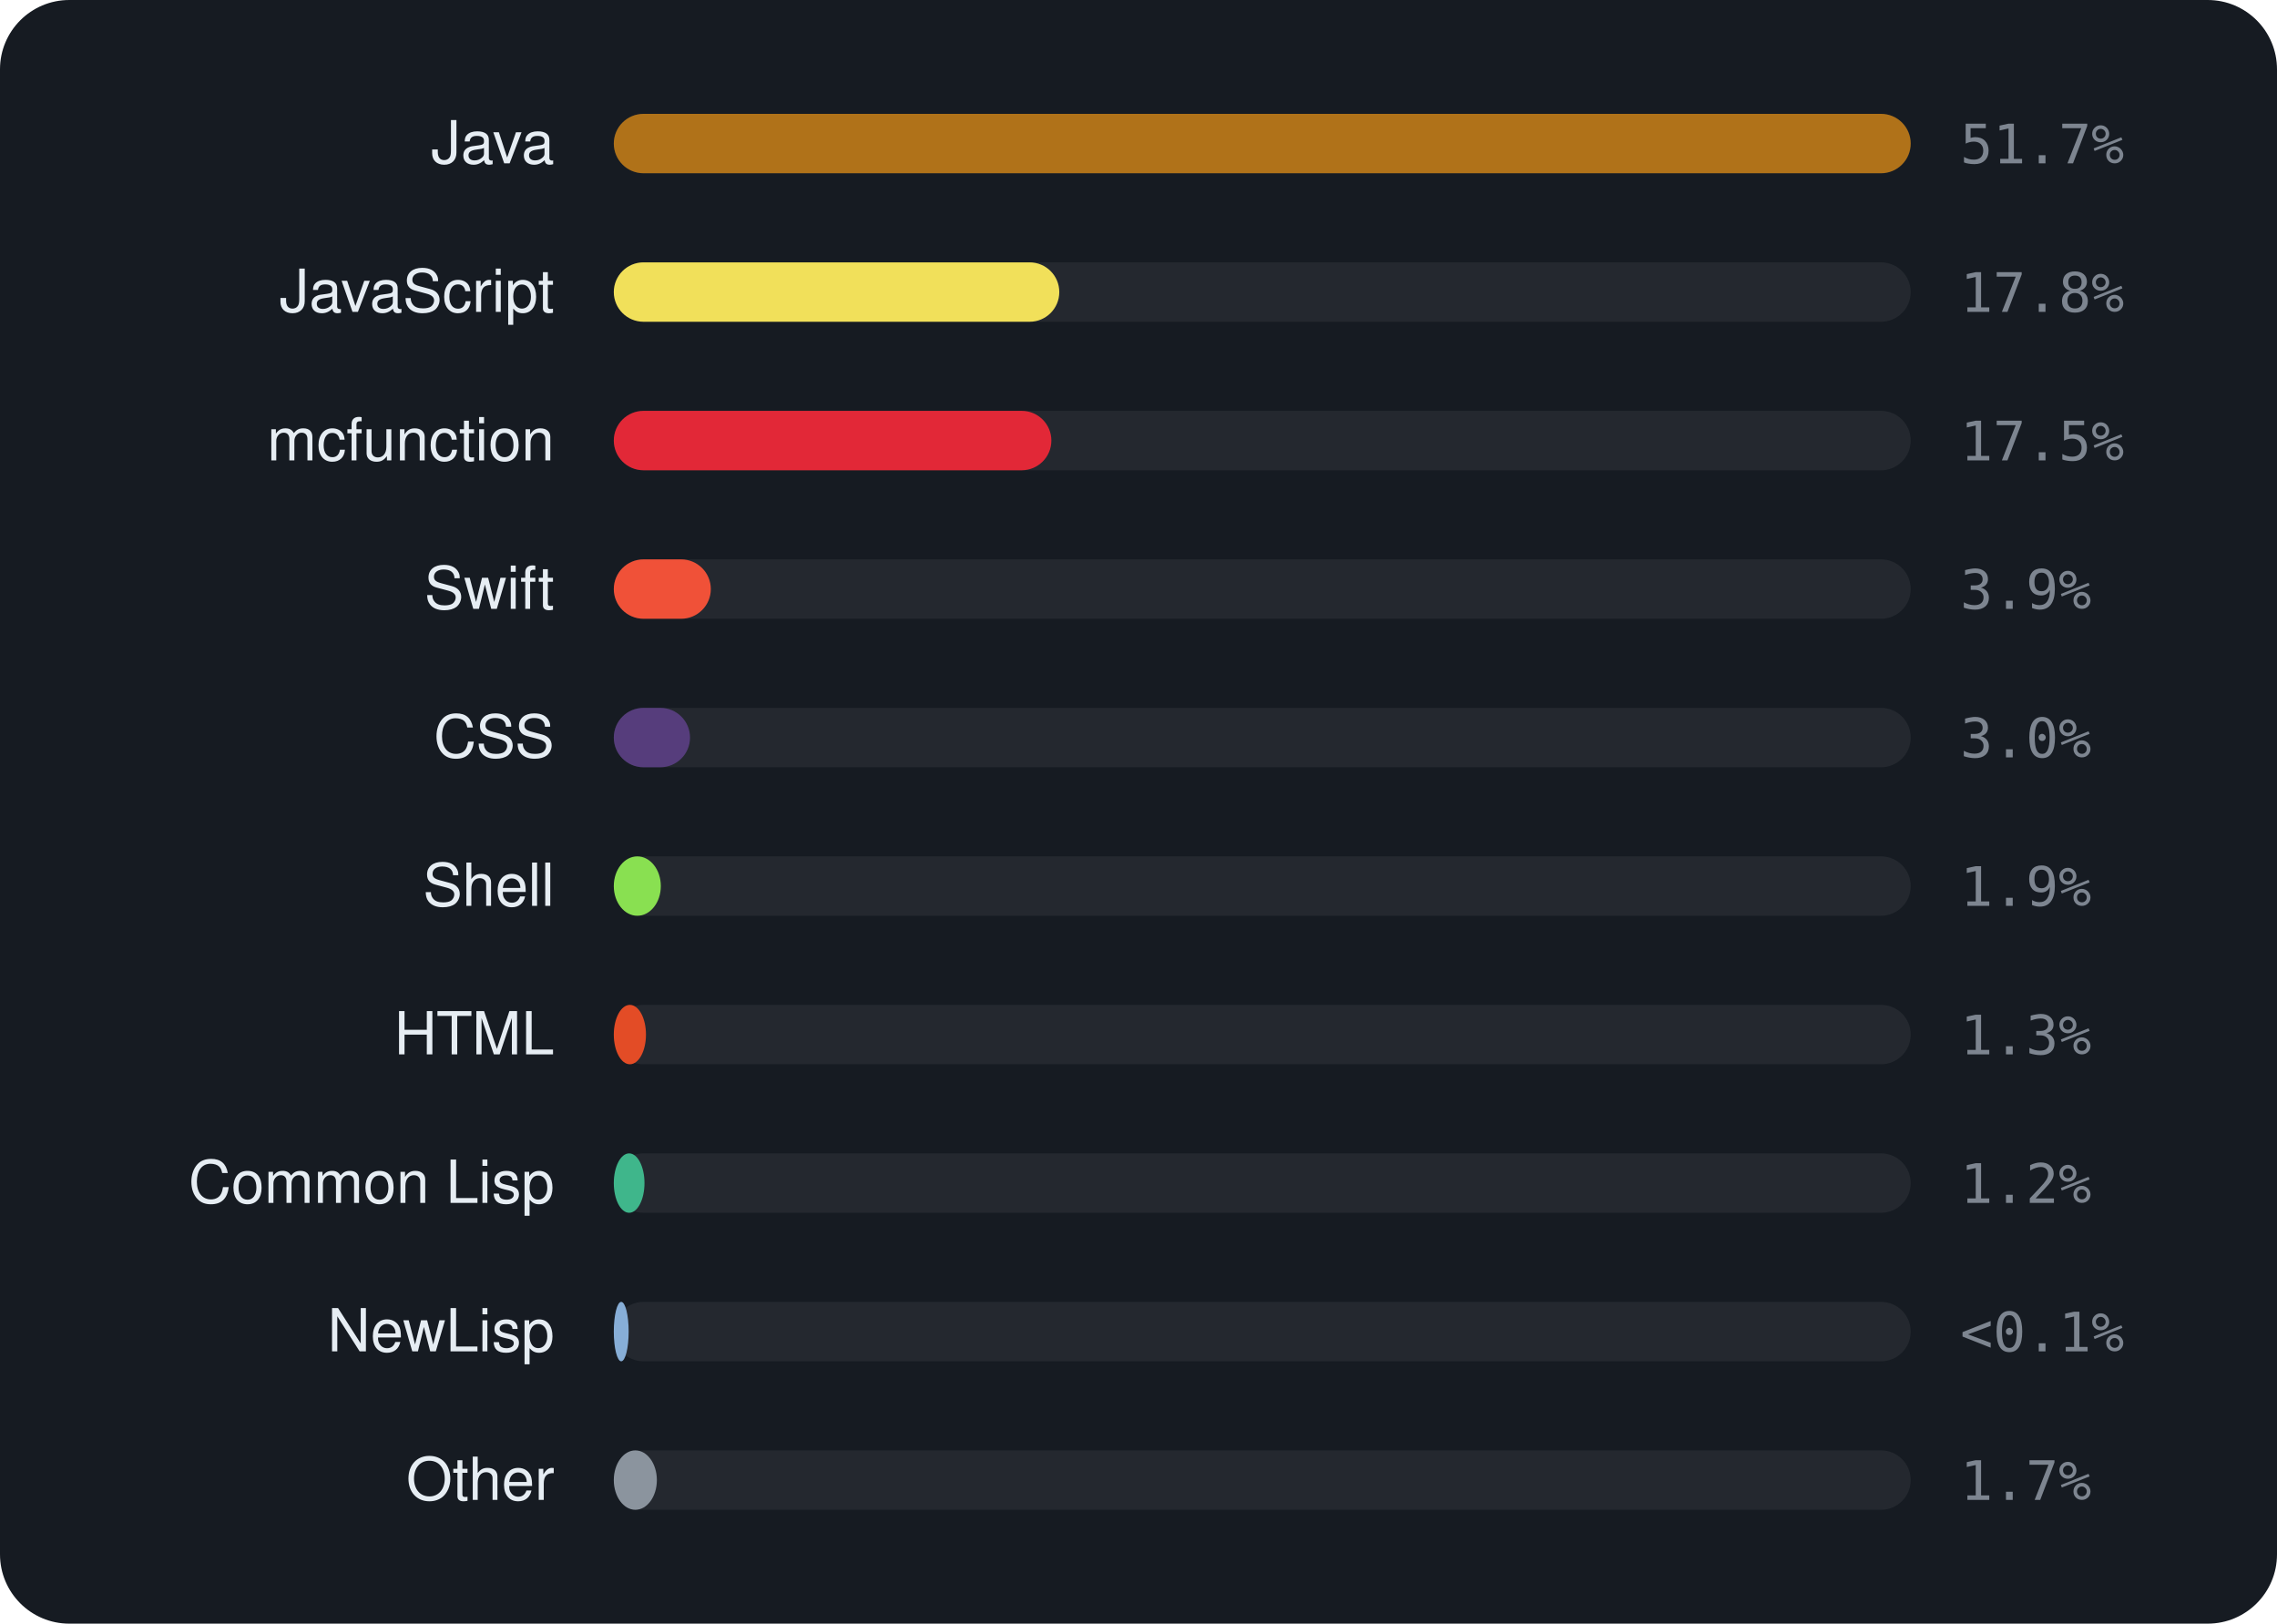
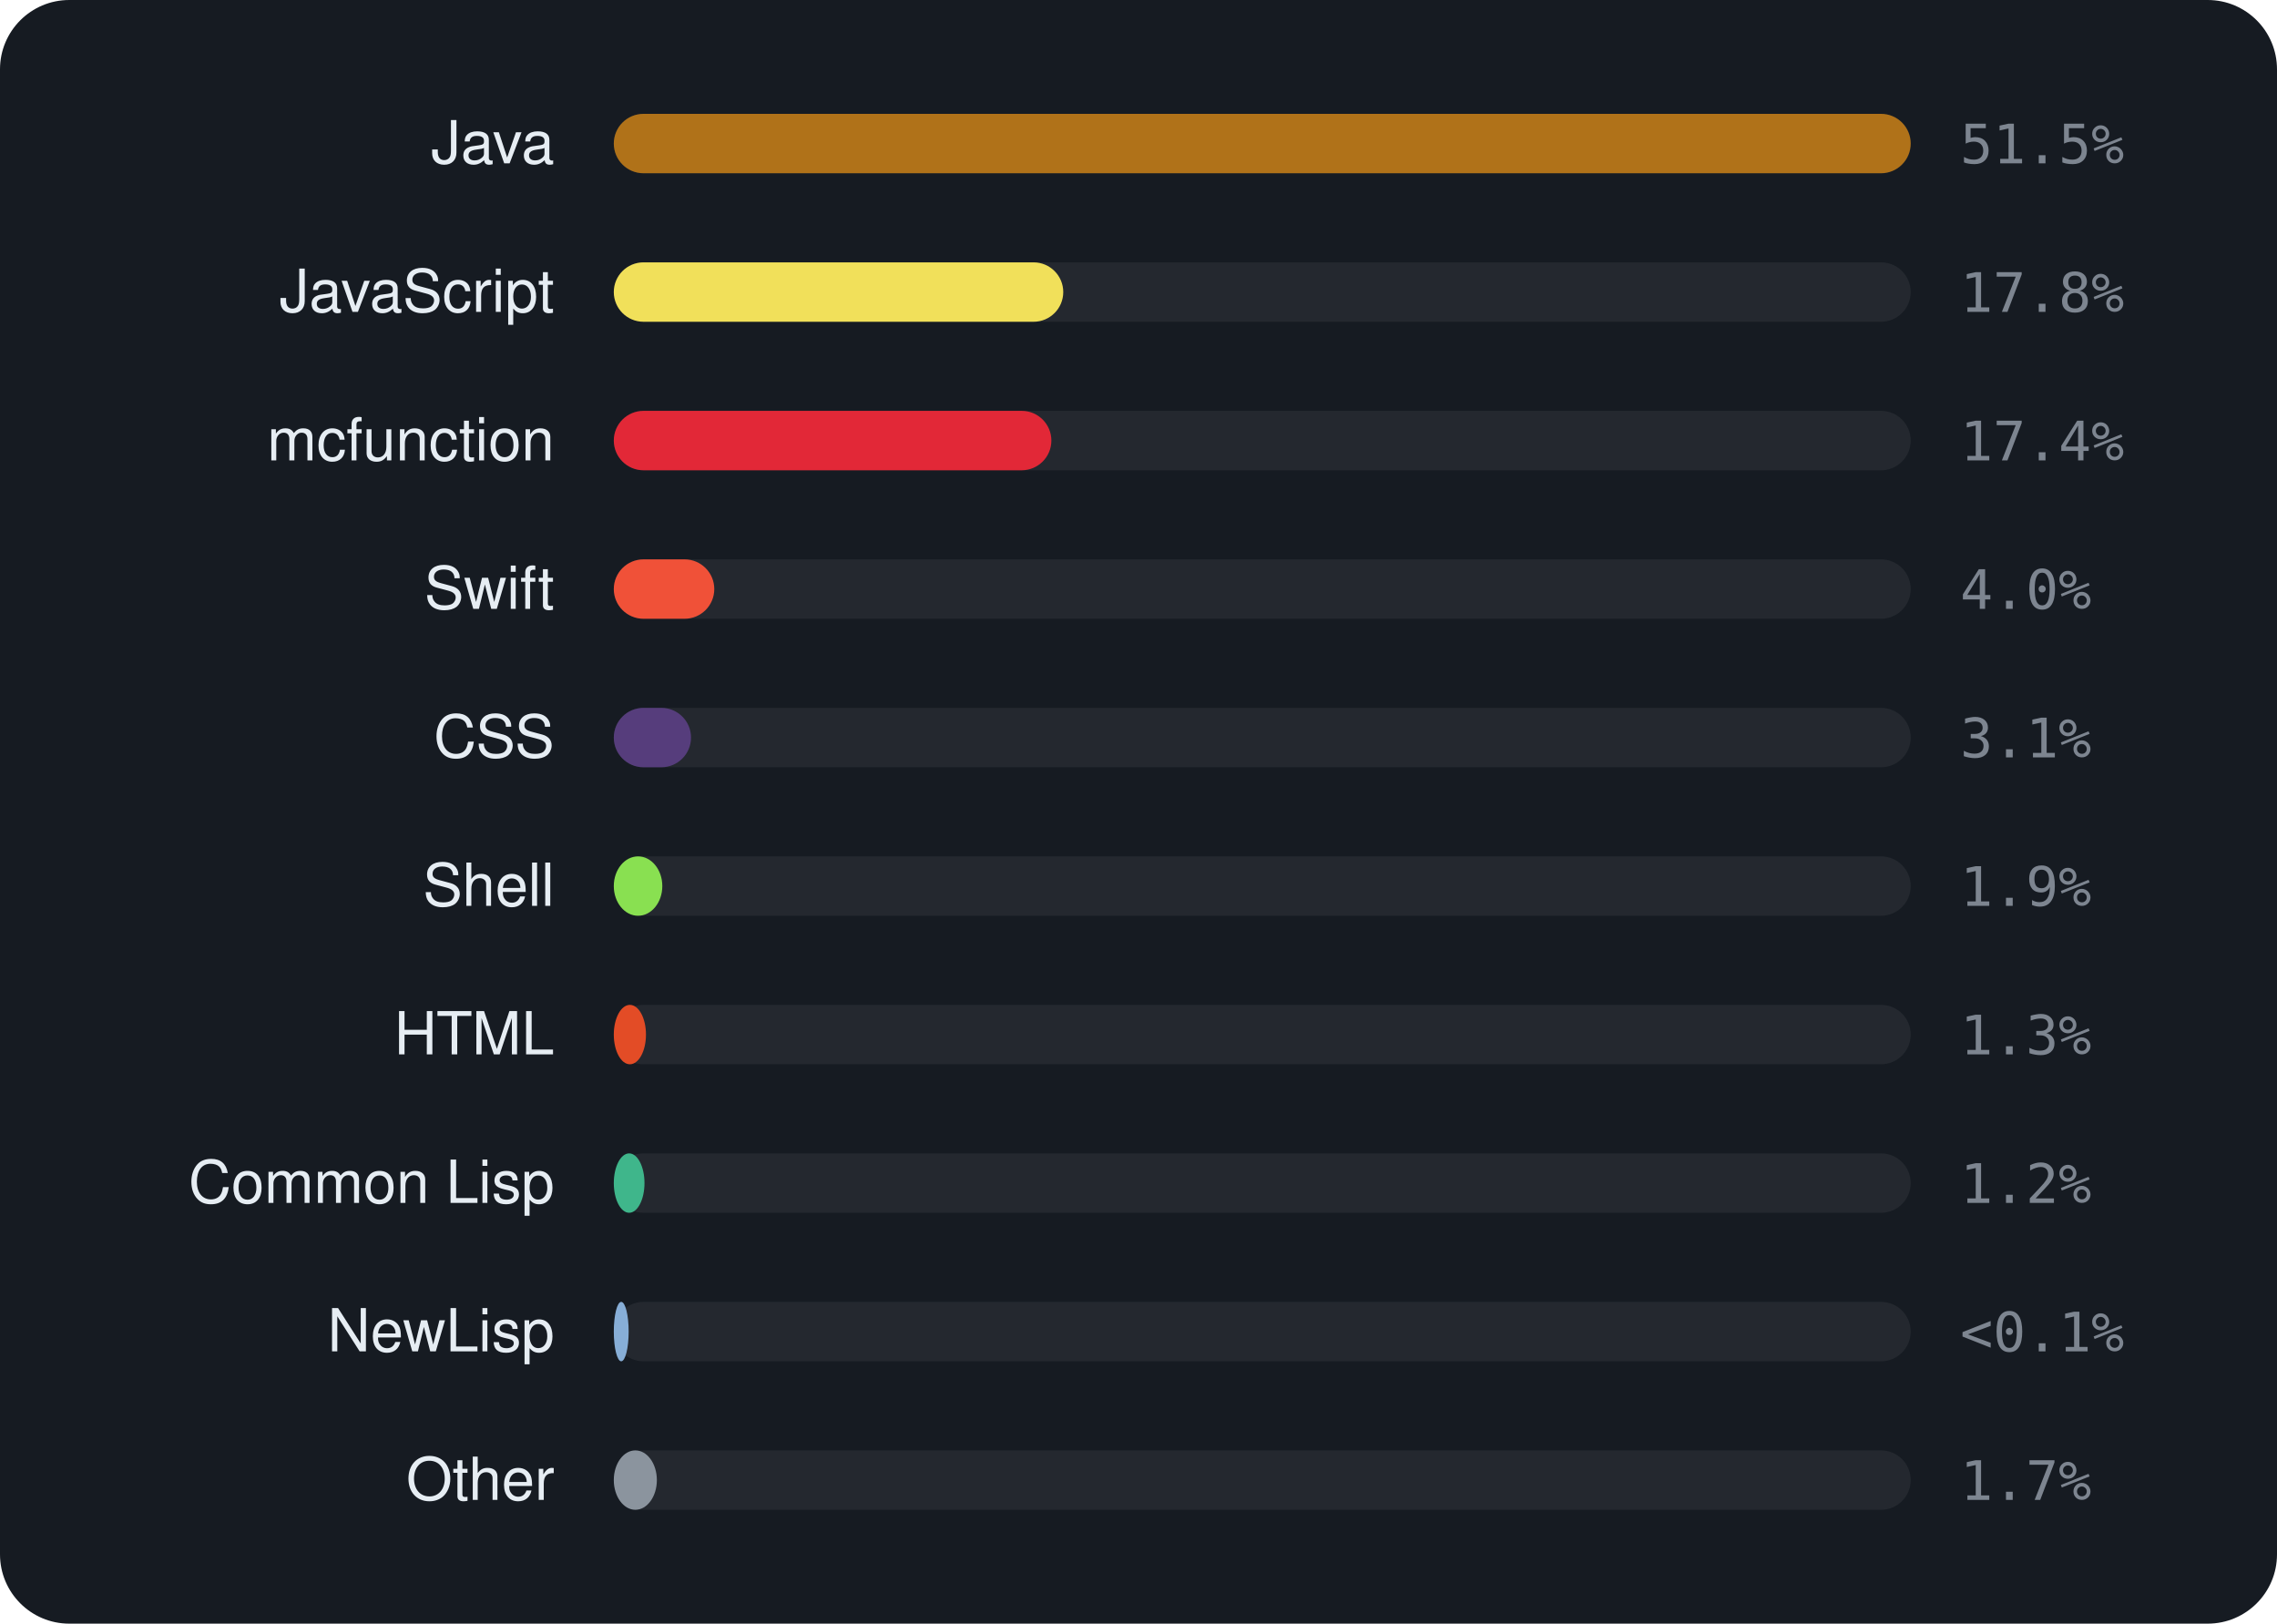
<svg xmlns="http://www.w3.org/2000/svg" viewBox="0 0 460 328" width="460" height="328" font-family="-apple-system,BlinkMacSystemFont,'Segoe UI',Helvetica,Arial,sans-serif">
  <rect width="460" height="328" rx="14" fill="#161b22" />
  <text x="112" y="33" text-anchor="end" font-size="12" fill="#e6edf3">Java</text>
  <rect x="124" y="23" width="262" height="12" rx="6" fill="rgba(255,255,255,0.06)" />
  <rect x="124" y="23" width="262.0" height="12" rx="6" fill="#b07219" />
-   <text x="396" y="33" font-size="11" font-family="monospace" fill="#7d8590">51.7%</text>
+   <text x="396" y="33" font-size="11" font-family="monospace" fill="#7d8590">51.5%</text>
  <text x="112" y="63" text-anchor="end" font-size="12" fill="#e6edf3">JavaScript</text>
  <rect x="124" y="53" width="262" height="12" rx="6" fill="rgba(255,255,255,0.06)" />
-   <rect x="124" y="53" width="90.0" height="12" rx="6" fill="#f1e05a" />
+   <rect x="124" y="53" width="90.8" height="12" rx="6" fill="#f1e05a" />
  <text x="396" y="63" font-size="11" font-family="monospace" fill="#7d8590">17.8%</text>
  <text x="112" y="93" text-anchor="end" font-size="12" fill="#e6edf3">mcfunction</text>
  <rect x="124" y="83" width="262" height="12" rx="6" fill="rgba(255,255,255,0.06)" />
  <rect x="124" y="83" width="88.4" height="12" rx="6" fill="#E22837" />
-   <text x="396" y="93" font-size="11" font-family="monospace" fill="#7d8590">17.5%</text>
+   <text x="396" y="93" font-size="11" font-family="monospace" fill="#7d8590">17.4%</text>
  <text x="112" y="123" text-anchor="end" font-size="12" fill="#e6edf3">Swift</text>
  <rect x="124" y="113" width="262" height="12" rx="6" fill="rgba(255,255,255,0.06)" />
-   <rect x="124" y="113" width="19.6" height="12" rx="6" fill="#F05138" />
-   <text x="396" y="123" font-size="11" font-family="monospace" fill="#7d8590">3.9%</text>
+   <rect x="124" y="113" width="20.3" height="12" rx="6" fill="#F05138" />
+   <text x="396" y="123" font-size="11" font-family="monospace" fill="#7d8590">4.0%</text>
  <text x="112" y="153" text-anchor="end" font-size="12" fill="#e6edf3">CSS</text>
  <rect x="124" y="143" width="262" height="12" rx="6" fill="rgba(255,255,255,0.06)" />
-   <rect x="124" y="143" width="15.4" height="12" rx="6" fill="#563d7c" />
-   <text x="396" y="153" font-size="11" font-family="monospace" fill="#7d8590">3.0%</text>
+   <rect x="124" y="143" width="15.6" height="12" rx="6" fill="#563d7c" />
+   <text x="396" y="153" font-size="11" font-family="monospace" fill="#7d8590">3.1%</text>
  <text x="112" y="183" text-anchor="end" font-size="12" fill="#e6edf3">Shell</text>
  <rect x="124" y="173" width="262" height="12" rx="6" fill="rgba(255,255,255,0.06)" />
-   <rect x="124" y="173" width="9.5" height="12" rx="6" fill="#89e051" />
+   <rect x="124" y="173" width="9.8" height="12" rx="6" fill="#89e051" />
  <text x="396" y="183" font-size="11" font-family="monospace" fill="#7d8590">1.9%</text>
  <text x="112" y="213" text-anchor="end" font-size="12" fill="#e6edf3">HTML</text>
  <rect x="124" y="203" width="262" height="12" rx="6" fill="rgba(255,255,255,0.06)" />
  <rect x="124" y="203" width="6.5" height="12" rx="6" fill="#e34c26" />
  <text x="396" y="213" font-size="11" font-family="monospace" fill="#7d8590">1.3%</text>
  <text x="112" y="243" text-anchor="end" font-size="12" fill="#e6edf3">Common Lisp</text>
  <rect x="124" y="233" width="262" height="12" rx="6" fill="rgba(255,255,255,0.06)" />
  <rect x="124" y="233" width="6.2" height="12" rx="6" fill="#3fb68b" />
  <text x="396" y="243" font-size="11" font-family="monospace" fill="#7d8590">1.2%</text>
  <text x="112" y="273" text-anchor="end" font-size="12" fill="#e6edf3">NewLisp</text>
  <rect x="124" y="263" width="262" height="12" rx="6" fill="rgba(255,255,255,0.06)" />
  <rect x="124" y="263" width="3.0" height="12" rx="6" fill="#87AED7" />
  <text x="396" y="273" font-size="11" font-family="monospace" fill="#7d8590">&lt;0.1%</text>
  <text x="112" y="303" text-anchor="end" font-size="12" fill="#e6edf3">Other</text>
  <rect x="124" y="293" width="262" height="12" rx="6" fill="rgba(255,255,255,0.06)" />
  <rect x="124" y="293" width="8.7" height="12" rx="6" fill="#8b949e" />
  <text x="396" y="303" font-size="11" font-family="monospace" fill="#7d8590">1.7%</text>
</svg>
